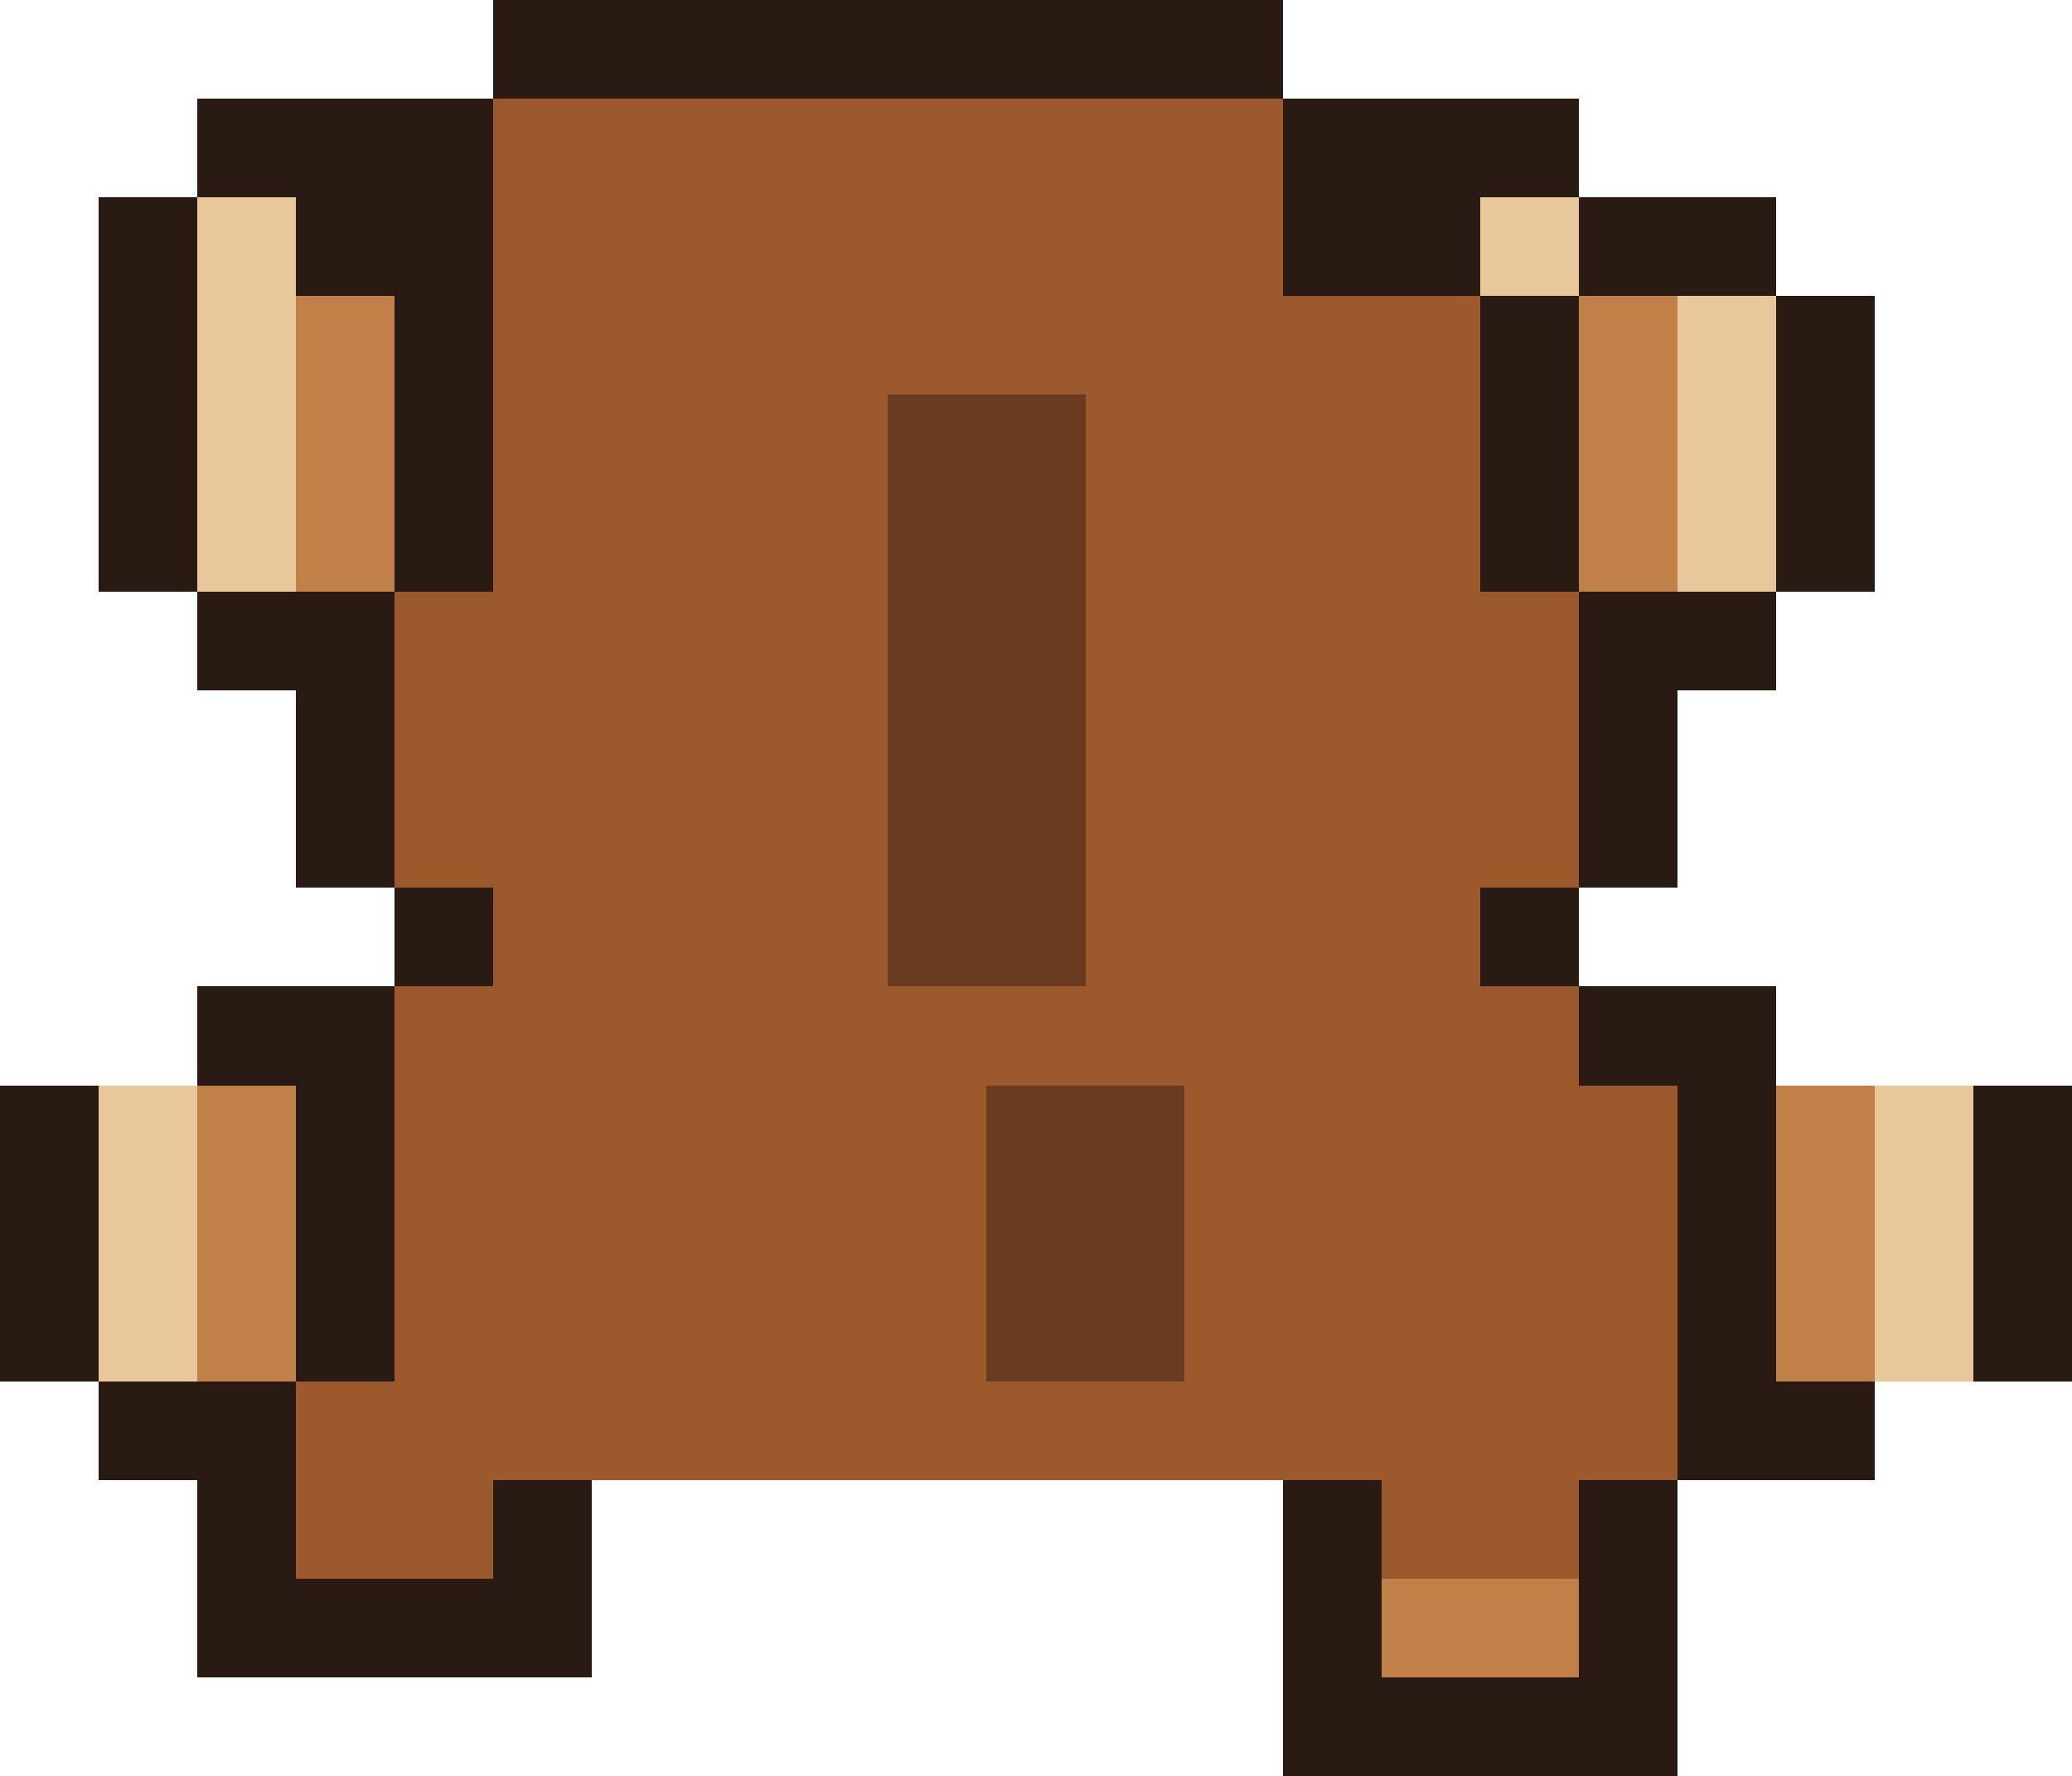
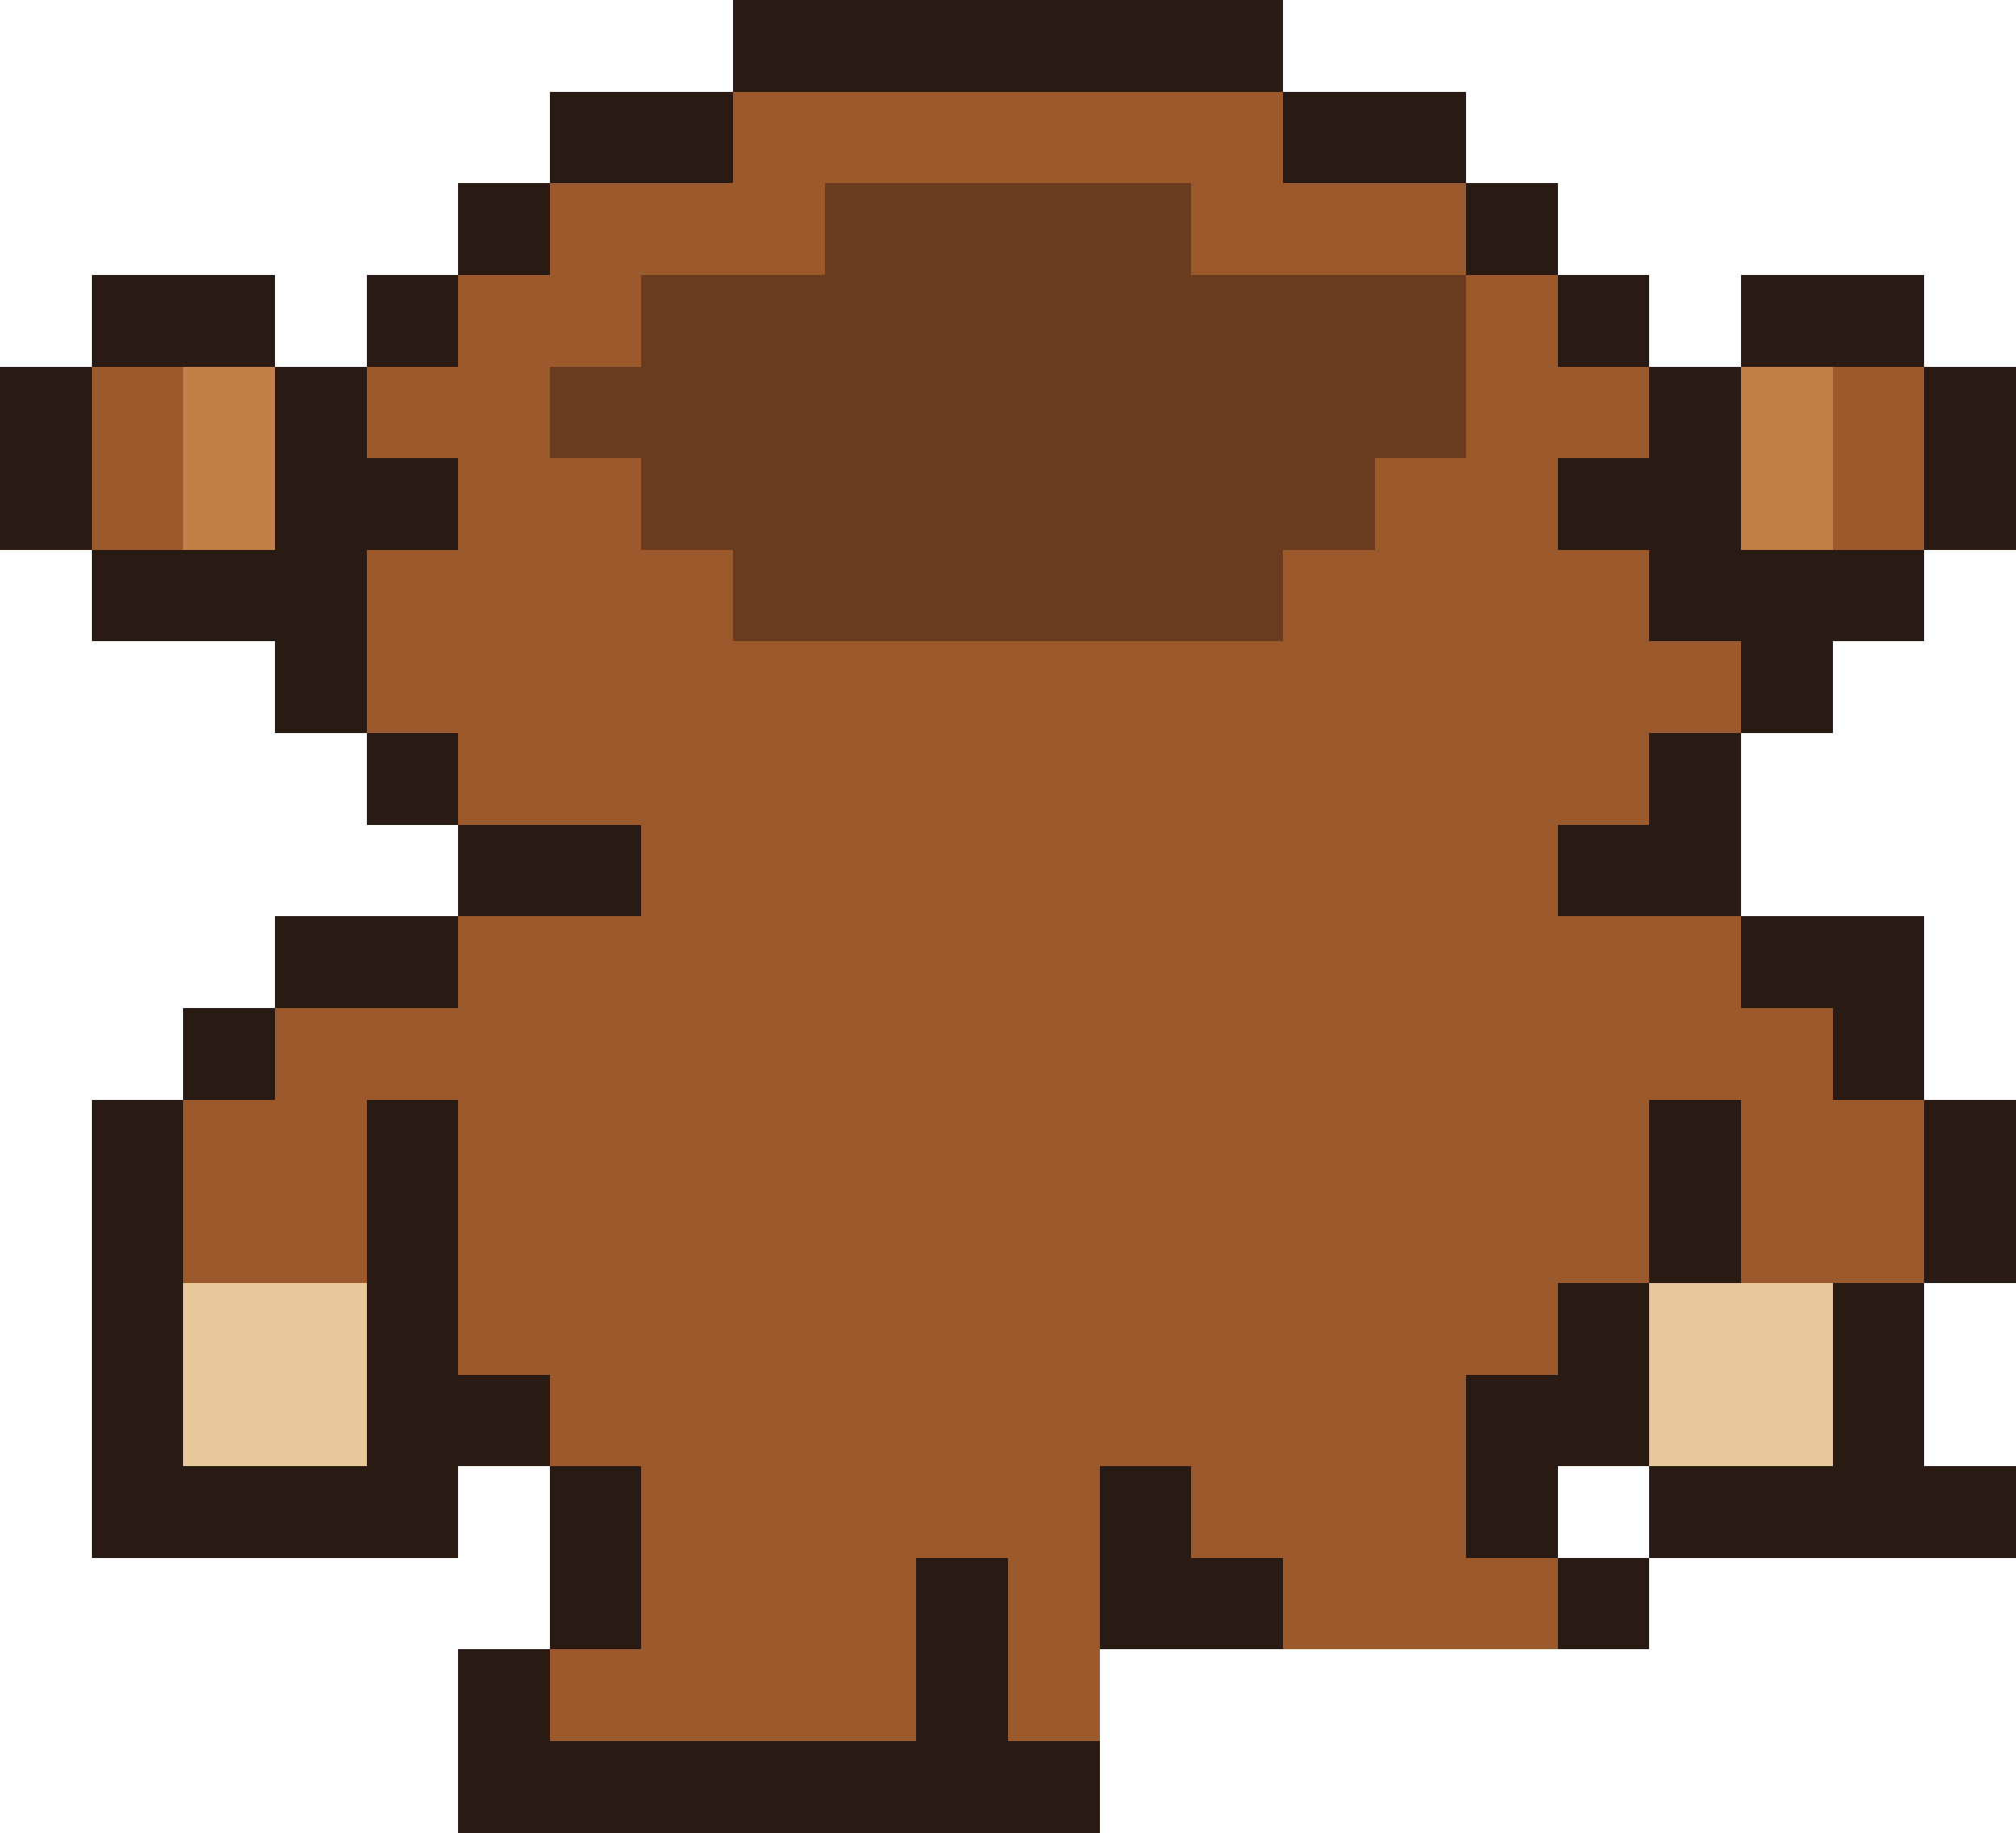
- <svg xmlns="http://www.w3.org/2000/svg" width="42" height="36" viewBox="0 0 42 36" shape-rendering="crispEdges">
-   <rect x="10" y="0" width="16" height="1" fill="#2a1a14" />
-   <rect x="10" y="1" width="16" height="1" fill="#2a1a14" />
-   <rect x="4" y="2" width="6" height="1" fill="#2a1a14" />
-   <rect x="10" y="2" width="16" height="1" fill="#9c5a2c" />
-   <rect x="26" y="2" width="6" height="1" fill="#2a1a14" />
-   <rect x="4" y="3" width="6" height="1" fill="#2a1a14" />
-   <rect x="10" y="3" width="16" height="1" fill="#9c5a2c" />
-   <rect x="26" y="3" width="6" height="1" fill="#2a1a14" />
-   <rect x="2" y="4" width="2" height="1" fill="#2a1a14" />
-   <rect x="4" y="4" width="2" height="1" fill="#e8c89a" />
-   <rect x="6" y="4" width="4" height="1" fill="#2a1a14" />
-   <rect x="10" y="4" width="16" height="1" fill="#9c5a2c" />
-   <rect x="26" y="4" width="4" height="1" fill="#2a1a14" />
-   <rect x="30" y="4" width="2" height="1" fill="#e8c89a" />
-   <rect x="32" y="4" width="4" height="1" fill="#2a1a14" />
-   <rect x="2" y="5" width="2" height="1" fill="#2a1a14" />
-   <rect x="4" y="5" width="2" height="1" fill="#e8c89a" />
-   <rect x="6" y="5" width="4" height="1" fill="#2a1a14" />
-   <rect x="10" y="5" width="16" height="1" fill="#9c5a2c" />
-   <rect x="26" y="5" width="4" height="1" fill="#2a1a14" />
-   <rect x="30" y="5" width="2" height="1" fill="#e8c89a" />
-   <rect x="32" y="5" width="4" height="1" fill="#2a1a14" />
-   <rect x="2" y="6" width="2" height="1" fill="#2a1a14" />
-   <rect x="4" y="6" width="2" height="1" fill="#e8c89a" />
-   <rect x="6" y="6" width="2" height="1" fill="#c08048" />
-   <rect x="8" y="6" width="2" height="1" fill="#2a1a14" />
-   <rect x="10" y="6" width="20" height="1" fill="#9c5a2c" />
-   <rect x="30" y="6" width="2" height="1" fill="#2a1a14" />
-   <rect x="32" y="6" width="2" height="1" fill="#c08048" />
-   <rect x="34" y="6" width="2" height="1" fill="#e8c89a" />
-   <rect x="36" y="6" width="2" height="1" fill="#2a1a14" />
-   <rect x="2" y="7" width="2" height="1" fill="#2a1a14" />
-   <rect x="4" y="7" width="2" height="1" fill="#e8c89a" />
-   <rect x="6" y="7" width="2" height="1" fill="#c08048" />
-   <rect x="8" y="7" width="2" height="1" fill="#2a1a14" />
-   <rect x="10" y="7" width="20" height="1" fill="#9c5a2c" />
-   <rect x="30" y="7" width="2" height="1" fill="#2a1a14" />
-   <rect x="32" y="7" width="2" height="1" fill="#c08048" />
-   <rect x="34" y="7" width="2" height="1" fill="#e8c89a" />
-   <rect x="36" y="7" width="2" height="1" fill="#2a1a14" />
-   <rect x="2" y="8" width="2" height="1" fill="#2a1a14" />
-   <rect x="4" y="8" width="2" height="1" fill="#e8c89a" />
-   <rect x="6" y="8" width="2" height="1" fill="#c08048" />
-   <rect x="8" y="8" width="2" height="1" fill="#2a1a14" />
-   <rect x="10" y="8" width="8" height="1" fill="#9c5a2c" />
-   <rect x="18" y="8" width="4" height="1" fill="#6b3b1f" />
-   <rect x="22" y="8" width="8" height="1" fill="#9c5a2c" />
-   <rect x="30" y="8" width="2" height="1" fill="#2a1a14" />
-   <rect x="32" y="8" width="2" height="1" fill="#c08048" />
-   <rect x="34" y="8" width="2" height="1" fill="#e8c89a" />
-   <rect x="36" y="8" width="2" height="1" fill="#2a1a14" />
-   <rect x="2" y="9" width="2" height="1" fill="#2a1a14" />
-   <rect x="4" y="9" width="2" height="1" fill="#e8c89a" />
-   <rect x="6" y="9" width="2" height="1" fill="#c08048" />
-   <rect x="8" y="9" width="2" height="1" fill="#2a1a14" />
-   <rect x="10" y="9" width="8" height="1" fill="#9c5a2c" />
-   <rect x="18" y="9" width="4" height="1" fill="#6b3b1f" />
-   <rect x="22" y="9" width="8" height="1" fill="#9c5a2c" />
-   <rect x="30" y="9" width="2" height="1" fill="#2a1a14" />
-   <rect x="32" y="9" width="2" height="1" fill="#c08048" />
-   <rect x="34" y="9" width="2" height="1" fill="#e8c89a" />
-   <rect x="36" y="9" width="2" height="1" fill="#2a1a14" />
-   <rect x="2" y="10" width="2" height="1" fill="#2a1a14" />
-   <rect x="4" y="10" width="2" height="1" fill="#e8c89a" />
-   <rect x="6" y="10" width="2" height="1" fill="#c08048" />
-   <rect x="8" y="10" width="2" height="1" fill="#2a1a14" />
-   <rect x="10" y="10" width="8" height="1" fill="#9c5a2c" />
-   <rect x="18" y="10" width="4" height="1" fill="#6b3b1f" />
-   <rect x="22" y="10" width="8" height="1" fill="#9c5a2c" />
-   <rect x="30" y="10" width="2" height="1" fill="#2a1a14" />
-   <rect x="32" y="10" width="2" height="1" fill="#c08048" />
-   <rect x="34" y="10" width="2" height="1" fill="#e8c89a" />
-   <rect x="36" y="10" width="2" height="1" fill="#2a1a14" />
-   <rect x="2" y="11" width="2" height="1" fill="#2a1a14" />
-   <rect x="4" y="11" width="2" height="1" fill="#e8c89a" />
-   <rect x="6" y="11" width="2" height="1" fill="#c08048" />
-   <rect x="8" y="11" width="2" height="1" fill="#2a1a14" />
-   <rect x="10" y="11" width="8" height="1" fill="#9c5a2c" />
-   <rect x="18" y="11" width="4" height="1" fill="#6b3b1f" />
-   <rect x="22" y="11" width="8" height="1" fill="#9c5a2c" />
-   <rect x="30" y="11" width="2" height="1" fill="#2a1a14" />
-   <rect x="32" y="11" width="2" height="1" fill="#c08048" />
-   <rect x="34" y="11" width="2" height="1" fill="#e8c89a" />
-   <rect x="36" y="11" width="2" height="1" fill="#2a1a14" />
-   <rect x="4" y="12" width="4" height="1" fill="#2a1a14" />
-   <rect x="8" y="12" width="10" height="1" fill="#9c5a2c" />
-   <rect x="18" y="12" width="4" height="1" fill="#6b3b1f" />
-   <rect x="22" y="12" width="10" height="1" fill="#9c5a2c" />
-   <rect x="32" y="12" width="4" height="1" fill="#2a1a14" />
-   <rect x="4" y="13" width="4" height="1" fill="#2a1a14" />
-   <rect x="8" y="13" width="10" height="1" fill="#9c5a2c" />
-   <rect x="18" y="13" width="4" height="1" fill="#6b3b1f" />
-   <rect x="22" y="13" width="10" height="1" fill="#9c5a2c" />
-   <rect x="32" y="13" width="4" height="1" fill="#2a1a14" />
-   <rect x="6" y="14" width="2" height="1" fill="#2a1a14" />
-   <rect x="8" y="14" width="10" height="1" fill="#9c5a2c" />
-   <rect x="18" y="14" width="4" height="1" fill="#6b3b1f" />
-   <rect x="22" y="14" width="10" height="1" fill="#9c5a2c" />
-   <rect x="32" y="14" width="2" height="1" fill="#2a1a14" />
-   <rect x="6" y="15" width="2" height="1" fill="#2a1a14" />
-   <rect x="8" y="15" width="10" height="1" fill="#9c5a2c" />
-   <rect x="18" y="15" width="4" height="1" fill="#6b3b1f" />
-   <rect x="22" y="15" width="10" height="1" fill="#9c5a2c" />
-   <rect x="32" y="15" width="2" height="1" fill="#2a1a14" />
-   <rect x="6" y="16" width="2" height="1" fill="#2a1a14" />
-   <rect x="8" y="16" width="10" height="1" fill="#9c5a2c" />
-   <rect x="18" y="16" width="4" height="1" fill="#6b3b1f" />
-   <rect x="22" y="16" width="10" height="1" fill="#9c5a2c" />
-   <rect x="32" y="16" width="2" height="1" fill="#2a1a14" />
-   <rect x="6" y="17" width="2" height="1" fill="#2a1a14" />
-   <rect x="8" y="17" width="10" height="1" fill="#9c5a2c" />
-   <rect x="18" y="17" width="4" height="1" fill="#6b3b1f" />
-   <rect x="22" y="17" width="10" height="1" fill="#9c5a2c" />
-   <rect x="32" y="17" width="2" height="1" fill="#2a1a14" />
-   <rect x="8" y="18" width="2" height="1" fill="#2a1a14" />
-   <rect x="10" y="18" width="8" height="1" fill="#9c5a2c" />
-   <rect x="18" y="18" width="4" height="1" fill="#6b3b1f" />
-   <rect x="22" y="18" width="8" height="1" fill="#9c5a2c" />
-   <rect x="30" y="18" width="2" height="1" fill="#2a1a14" />
-   <rect x="8" y="19" width="2" height="1" fill="#2a1a14" />
-   <rect x="10" y="19" width="8" height="1" fill="#9c5a2c" />
-   <rect x="18" y="19" width="4" height="1" fill="#6b3b1f" />
-   <rect x="22" y="19" width="8" height="1" fill="#9c5a2c" />
-   <rect x="30" y="19" width="2" height="1" fill="#2a1a14" />
-   <rect x="4" y="20" width="4" height="1" fill="#2a1a14" />
-   <rect x="8" y="20" width="24" height="1" fill="#9c5a2c" />
-   <rect x="32" y="20" width="4" height="1" fill="#2a1a14" />
-   <rect x="4" y="21" width="4" height="1" fill="#2a1a14" />
-   <rect x="8" y="21" width="24" height="1" fill="#9c5a2c" />
-   <rect x="32" y="21" width="4" height="1" fill="#2a1a14" />
-   <rect x="0" y="22" width="2" height="1" fill="#2a1a14" />
-   <rect x="2" y="22" width="2" height="1" fill="#e8c89a" />
-   <rect x="4" y="22" width="2" height="1" fill="#c08048" />
-   <rect x="6" y="22" width="2" height="1" fill="#2a1a14" />
-   <rect x="8" y="22" width="12" height="1" fill="#9c5a2c" />
-   <rect x="20" y="22" width="4" height="1" fill="#6b3b1f" />
-   <rect x="24" y="22" width="10" height="1" fill="#9c5a2c" />
-   <rect x="34" y="22" width="2" height="1" fill="#2a1a14" />
-   <rect x="36" y="22" width="2" height="1" fill="#c08048" />
-   <rect x="38" y="22" width="2" height="1" fill="#e8c89a" />
-   <rect x="40" y="22" width="2" height="1" fill="#2a1a14" />
-   <rect x="0" y="23" width="2" height="1" fill="#2a1a14" />
-   <rect x="2" y="23" width="2" height="1" fill="#e8c89a" />
-   <rect x="4" y="23" width="2" height="1" fill="#c08048" />
-   <rect x="6" y="23" width="2" height="1" fill="#2a1a14" />
-   <rect x="8" y="23" width="12" height="1" fill="#9c5a2c" />
-   <rect x="20" y="23" width="4" height="1" fill="#6b3b1f" />
-   <rect x="24" y="23" width="10" height="1" fill="#9c5a2c" />
-   <rect x="34" y="23" width="2" height="1" fill="#2a1a14" />
-   <rect x="36" y="23" width="2" height="1" fill="#c08048" />
-   <rect x="38" y="23" width="2" height="1" fill="#e8c89a" />
-   <rect x="40" y="23" width="2" height="1" fill="#2a1a14" />
-   <rect x="0" y="24" width="2" height="1" fill="#2a1a14" />
-   <rect x="2" y="24" width="2" height="1" fill="#e8c89a" />
-   <rect x="4" y="24" width="2" height="1" fill="#c08048" />
-   <rect x="6" y="24" width="2" height="1" fill="#2a1a14" />
-   <rect x="8" y="24" width="12" height="1" fill="#9c5a2c" />
-   <rect x="20" y="24" width="4" height="1" fill="#6b3b1f" />
-   <rect x="24" y="24" width="10" height="1" fill="#9c5a2c" />
-   <rect x="34" y="24" width="2" height="1" fill="#2a1a14" />
-   <rect x="36" y="24" width="2" height="1" fill="#c08048" />
-   <rect x="38" y="24" width="2" height="1" fill="#e8c89a" />
-   <rect x="40" y="24" width="2" height="1" fill="#2a1a14" />
-   <rect x="0" y="25" width="2" height="1" fill="#2a1a14" />
-   <rect x="2" y="25" width="2" height="1" fill="#e8c89a" />
-   <rect x="4" y="25" width="2" height="1" fill="#c08048" />
-   <rect x="6" y="25" width="2" height="1" fill="#2a1a14" />
-   <rect x="8" y="25" width="12" height="1" fill="#9c5a2c" />
-   <rect x="20" y="25" width="4" height="1" fill="#6b3b1f" />
-   <rect x="24" y="25" width="10" height="1" fill="#9c5a2c" />
-   <rect x="34" y="25" width="2" height="1" fill="#2a1a14" />
-   <rect x="36" y="25" width="2" height="1" fill="#c08048" />
-   <rect x="38" y="25" width="2" height="1" fill="#e8c89a" />
-   <rect x="40" y="25" width="2" height="1" fill="#2a1a14" />
-   <rect x="0" y="26" width="2" height="1" fill="#2a1a14" />
-   <rect x="2" y="26" width="2" height="1" fill="#e8c89a" />
-   <rect x="4" y="26" width="2" height="1" fill="#c08048" />
-   <rect x="6" y="26" width="2" height="1" fill="#2a1a14" />
-   <rect x="8" y="26" width="12" height="1" fill="#9c5a2c" />
-   <rect x="20" y="26" width="4" height="1" fill="#6b3b1f" />
-   <rect x="24" y="26" width="10" height="1" fill="#9c5a2c" />
-   <rect x="34" y="26" width="2" height="1" fill="#2a1a14" />
-   <rect x="36" y="26" width="2" height="1" fill="#c08048" />
-   <rect x="38" y="26" width="2" height="1" fill="#e8c89a" />
-   <rect x="40" y="26" width="2" height="1" fill="#2a1a14" />
-   <rect x="0" y="27" width="2" height="1" fill="#2a1a14" />
-   <rect x="2" y="27" width="2" height="1" fill="#e8c89a" />
-   <rect x="4" y="27" width="2" height="1" fill="#c08048" />
-   <rect x="6" y="27" width="2" height="1" fill="#2a1a14" />
-   <rect x="8" y="27" width="12" height="1" fill="#9c5a2c" />
-   <rect x="20" y="27" width="4" height="1" fill="#6b3b1f" />
-   <rect x="24" y="27" width="10" height="1" fill="#9c5a2c" />
-   <rect x="34" y="27" width="2" height="1" fill="#2a1a14" />
-   <rect x="36" y="27" width="2" height="1" fill="#c08048" />
-   <rect x="38" y="27" width="2" height="1" fill="#e8c89a" />
-   <rect x="40" y="27" width="2" height="1" fill="#2a1a14" />
-   <rect x="2" y="28" width="4" height="1" fill="#2a1a14" />
-   <rect x="6" y="28" width="28" height="1" fill="#9c5a2c" />
-   <rect x="34" y="28" width="4" height="1" fill="#2a1a14" />
-   <rect x="2" y="29" width="4" height="1" fill="#2a1a14" />
-   <rect x="6" y="29" width="28" height="1" fill="#9c5a2c" />
-   <rect x="34" y="29" width="4" height="1" fill="#2a1a14" />
-   <rect x="4" y="30" width="2" height="1" fill="#2a1a14" />
-   <rect x="6" y="30" width="4" height="1" fill="#9c5a2c" />
-   <rect x="10" y="30" width="2" height="1" fill="#2a1a14" />
-   <rect x="26" y="30" width="2" height="1" fill="#2a1a14" />
-   <rect x="28" y="30" width="4" height="1" fill="#9c5a2c" />
-   <rect x="32" y="30" width="2" height="1" fill="#2a1a14" />
-   <rect x="4" y="31" width="2" height="1" fill="#2a1a14" />
-   <rect x="6" y="31" width="4" height="1" fill="#9c5a2c" />
-   <rect x="10" y="31" width="2" height="1" fill="#2a1a14" />
-   <rect x="26" y="31" width="2" height="1" fill="#2a1a14" />
-   <rect x="28" y="31" width="4" height="1" fill="#9c5a2c" />
-   <rect x="32" y="31" width="2" height="1" fill="#2a1a14" />
-   <rect x="4" y="32" width="8" height="1" fill="#2a1a14" />
-   <rect x="26" y="32" width="2" height="1" fill="#2a1a14" />
-   <rect x="28" y="32" width="4" height="1" fill="#c08048" />
-   <rect x="32" y="32" width="2" height="1" fill="#2a1a14" />
-   <rect x="4" y="33" width="8" height="1" fill="#2a1a14" />
-   <rect x="26" y="33" width="2" height="1" fill="#2a1a14" />
-   <rect x="28" y="33" width="4" height="1" fill="#c08048" />
-   <rect x="32" y="33" width="2" height="1" fill="#2a1a14" />
-   <rect x="26" y="34" width="8" height="1" fill="#2a1a14" />
-   <rect x="26" y="35" width="8" height="1" fill="#2a1a14" />
+ <svg xmlns="http://www.w3.org/2000/svg" width="22" height="20" viewBox="0 0 22 20" shape-rendering="crispEdges">
+   <rect x="8" y="0" width="6" height="1" fill="#2a1a14" />
+   <rect x="6" y="1" width="2" height="1" fill="#2a1a14" />
+   <rect x="8" y="1" width="6" height="1" fill="#9c5a2c" />
+   <rect x="14" y="1" width="2" height="1" fill="#2a1a14" />
+   <rect x="5" y="2" width="1" height="1" fill="#2a1a14" />
+   <rect x="6" y="2" width="3" height="1" fill="#9c5a2c" />
+   <rect x="9" y="2" width="4" height="1" fill="#6b3b1f" />
+   <rect x="13" y="2" width="3" height="1" fill="#9c5a2c" />
+   <rect x="16" y="2" width="1" height="1" fill="#2a1a14" />
+   <rect x="1" y="3" width="2" height="1" fill="#2a1a14" />
+   <rect x="4" y="3" width="1" height="1" fill="#2a1a14" />
+   <rect x="5" y="3" width="2" height="1" fill="#9c5a2c" />
+   <rect x="7" y="3" width="9" height="1" fill="#6b3b1f" />
+   <rect x="16" y="3" width="1" height="1" fill="#9c5a2c" />
+   <rect x="17" y="3" width="1" height="1" fill="#2a1a14" />
+   <rect x="19" y="3" width="2" height="1" fill="#2a1a14" />
+   <rect x="0" y="4" width="1" height="1" fill="#2a1a14" />
+   <rect x="1" y="4" width="1" height="1" fill="#9c5a2c" />
+   <rect x="2" y="4" width="1" height="1" fill="#c08048" />
+   <rect x="3" y="4" width="1" height="1" fill="#2a1a14" />
+   <rect x="4" y="4" width="2" height="1" fill="#9c5a2c" />
+   <rect x="6" y="4" width="10" height="1" fill="#6b3b1f" />
+   <rect x="16" y="4" width="2" height="1" fill="#9c5a2c" />
+   <rect x="18" y="4" width="1" height="1" fill="#2a1a14" />
+   <rect x="19" y="4" width="1" height="1" fill="#c08048" />
+   <rect x="20" y="4" width="1" height="1" fill="#9c5a2c" />
+   <rect x="21" y="4" width="1" height="1" fill="#2a1a14" />
+   <rect x="0" y="5" width="1" height="1" fill="#2a1a14" />
+   <rect x="1" y="5" width="1" height="1" fill="#9c5a2c" />
+   <rect x="2" y="5" width="1" height="1" fill="#c08048" />
+   <rect x="3" y="5" width="2" height="1" fill="#2a1a14" />
+   <rect x="5" y="5" width="2" height="1" fill="#9c5a2c" />
+   <rect x="7" y="5" width="8" height="1" fill="#6b3b1f" />
+   <rect x="15" y="5" width="2" height="1" fill="#9c5a2c" />
+   <rect x="17" y="5" width="2" height="1" fill="#2a1a14" />
+   <rect x="19" y="5" width="1" height="1" fill="#c08048" />
+   <rect x="20" y="5" width="1" height="1" fill="#9c5a2c" />
+   <rect x="21" y="5" width="1" height="1" fill="#2a1a14" />
+   <rect x="1" y="6" width="3" height="1" fill="#2a1a14" />
+   <rect x="4" y="6" width="4" height="1" fill="#9c5a2c" />
+   <rect x="8" y="6" width="6" height="1" fill="#6b3b1f" />
+   <rect x="14" y="6" width="4" height="1" fill="#9c5a2c" />
+   <rect x="18" y="6" width="3" height="1" fill="#2a1a14" />
+   <rect x="3" y="7" width="1" height="1" fill="#2a1a14" />
+   <rect x="4" y="7" width="15" height="1" fill="#9c5a2c" />
+   <rect x="19" y="7" width="1" height="1" fill="#2a1a14" />
+   <rect x="4" y="8" width="1" height="1" fill="#2a1a14" />
+   <rect x="5" y="8" width="13" height="1" fill="#9c5a2c" />
+   <rect x="18" y="8" width="1" height="1" fill="#2a1a14" />
+   <rect x="5" y="9" width="2" height="1" fill="#2a1a14" />
+   <rect x="7" y="9" width="10" height="1" fill="#9c5a2c" />
+   <rect x="17" y="9" width="2" height="1" fill="#2a1a14" />
+   <rect x="3" y="10" width="2" height="1" fill="#2a1a14" />
+   <rect x="5" y="10" width="14" height="1" fill="#9c5a2c" />
+   <rect x="19" y="10" width="2" height="1" fill="#2a1a14" />
+   <rect x="2" y="11" width="1" height="1" fill="#2a1a14" />
+   <rect x="3" y="11" width="17" height="1" fill="#9c5a2c" />
+   <rect x="20" y="11" width="1" height="1" fill="#2a1a14" />
+   <rect x="1" y="12" width="1" height="1" fill="#2a1a14" />
+   <rect x="2" y="12" width="2" height="1" fill="#9c5a2c" />
+   <rect x="4" y="12" width="1" height="1" fill="#2a1a14" />
+   <rect x="5" y="12" width="13" height="1" fill="#9c5a2c" />
+   <rect x="18" y="12" width="1" height="1" fill="#2a1a14" />
+   <rect x="19" y="12" width="2" height="1" fill="#9c5a2c" />
+   <rect x="21" y="12" width="1" height="1" fill="#2a1a14" />
+   <rect x="1" y="13" width="1" height="1" fill="#2a1a14" />
+   <rect x="2" y="13" width="2" height="1" fill="#9c5a2c" />
+   <rect x="4" y="13" width="1" height="1" fill="#2a1a14" />
+   <rect x="5" y="13" width="13" height="1" fill="#9c5a2c" />
+   <rect x="18" y="13" width="1" height="1" fill="#2a1a14" />
+   <rect x="19" y="13" width="2" height="1" fill="#9c5a2c" />
+   <rect x="21" y="13" width="1" height="1" fill="#2a1a14" />
+   <rect x="1" y="14" width="1" height="1" fill="#2a1a14" />
+   <rect x="2" y="14" width="2" height="1" fill="#e8c89a" />
+   <rect x="4" y="14" width="1" height="1" fill="#2a1a14" />
+   <rect x="5" y="14" width="12" height="1" fill="#9c5a2c" />
+   <rect x="17" y="14" width="1" height="1" fill="#2a1a14" />
+   <rect x="18" y="14" width="2" height="1" fill="#e8c89a" />
+   <rect x="20" y="14" width="1" height="1" fill="#2a1a14" />
+   <rect x="1" y="15" width="1" height="1" fill="#2a1a14" />
+   <rect x="2" y="15" width="2" height="1" fill="#e8c89a" />
+   <rect x="4" y="15" width="2" height="1" fill="#2a1a14" />
+   <rect x="6" y="15" width="10" height="1" fill="#9c5a2c" />
+   <rect x="16" y="15" width="2" height="1" fill="#2a1a14" />
+   <rect x="18" y="15" width="2" height="1" fill="#e8c89a" />
+   <rect x="20" y="15" width="1" height="1" fill="#2a1a14" />
+   <rect x="1" y="16" width="4" height="1" fill="#2a1a14" />
+   <rect x="6" y="16" width="1" height="1" fill="#2a1a14" />
+   <rect x="7" y="16" width="5" height="1" fill="#9c5a2c" />
+   <rect x="12" y="16" width="1" height="1" fill="#2a1a14" />
+   <rect x="13" y="16" width="3" height="1" fill="#9c5a2c" />
+   <rect x="16" y="16" width="1" height="1" fill="#2a1a14" />
+   <rect x="18" y="16" width="4" height="1" fill="#2a1a14" />
+   <rect x="6" y="17" width="1" height="1" fill="#2a1a14" />
+   <rect x="7" y="17" width="3" height="1" fill="#9c5a2c" />
+   <rect x="10" y="17" width="1" height="1" fill="#2a1a14" />
+   <rect x="11" y="17" width="1" height="1" fill="#9c5a2c" />
+   <rect x="12" y="17" width="2" height="1" fill="#2a1a14" />
+   <rect x="14" y="17" width="3" height="1" fill="#9c5a2c" />
+   <rect x="17" y="17" width="1" height="1" fill="#2a1a14" />
+   <rect x="5" y="18" width="1" height="1" fill="#2a1a14" />
+   <rect x="6" y="18" width="4" height="1" fill="#9c5a2c" />
+   <rect x="10" y="18" width="1" height="1" fill="#2a1a14" />
+   <rect x="11" y="18" width="1" height="1" fill="#9c5a2c" />
+   <rect x="5" y="19" width="7" height="1" fill="#2a1a14" />
</svg>
